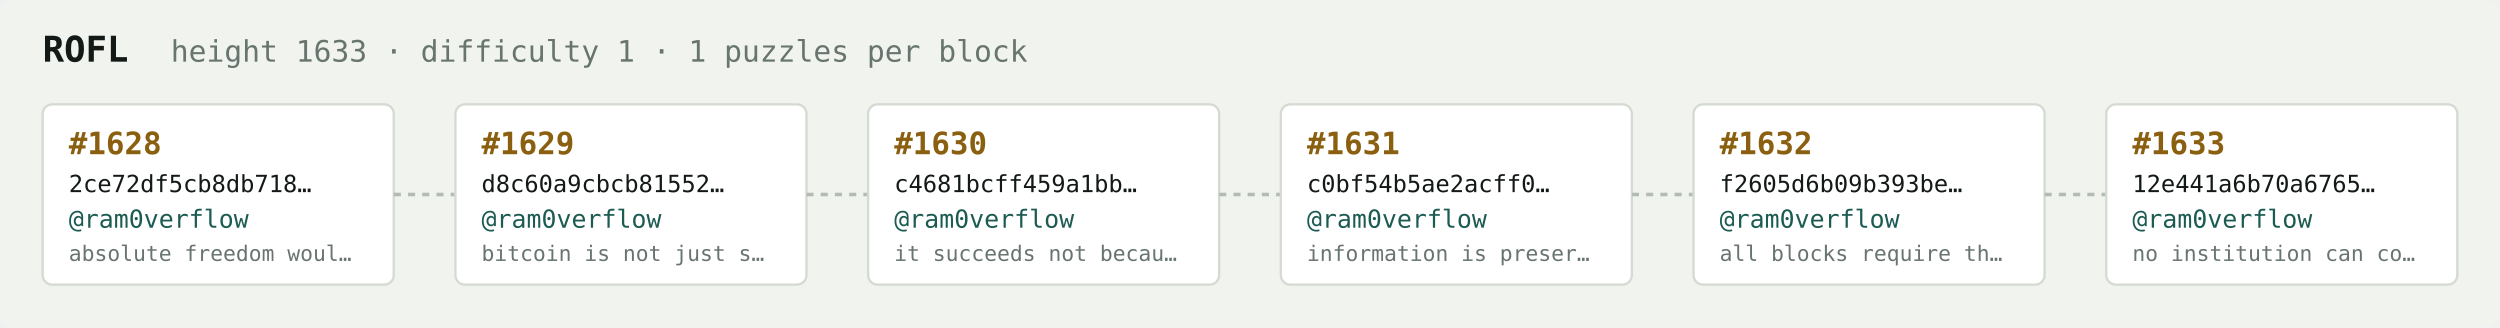
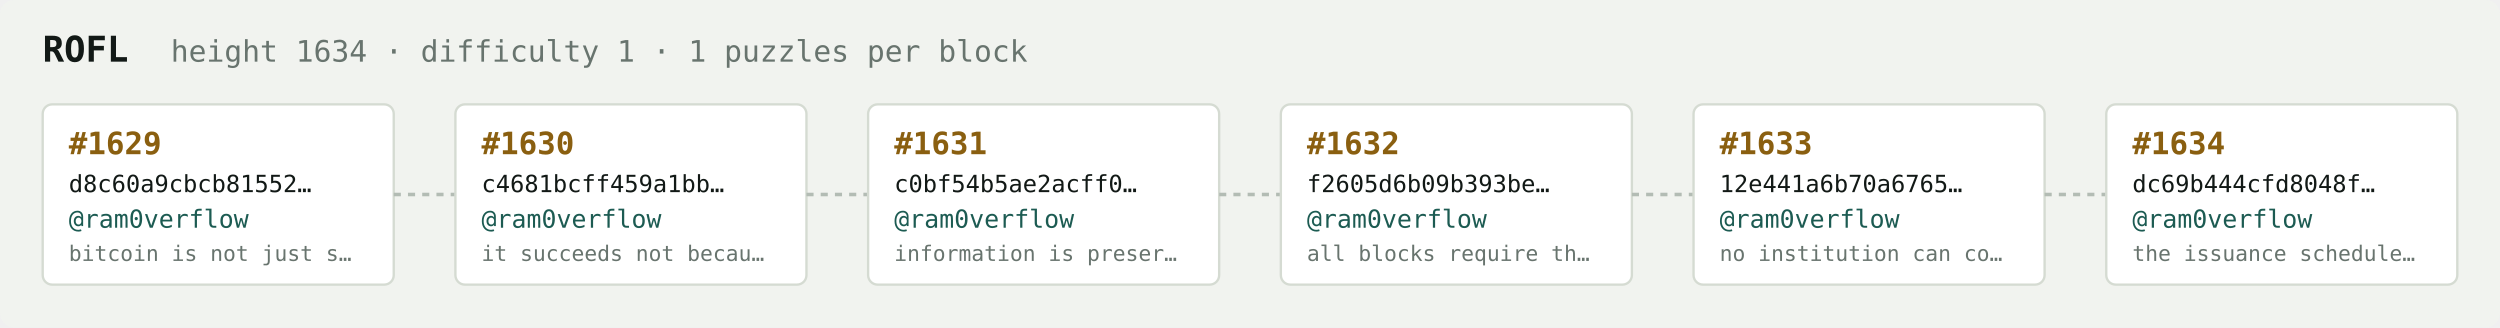
<svg xmlns="http://www.w3.org/2000/svg" width="1054" height="138" viewBox="0 0 1054 138" font-family="ui-monospace,SFMono-Regular,Menlo,monospace">
  <rect fill="#f1f3ef" width="1054" height="138" rx="6" />
  <text x="18" y="26" fill="#121916" font-size="15" font-weight="700">ROFL</text>
-   <text x="72" y="26" fill="#68746e" font-size="12.5">height 1633 · difficulty 1 · 1 puzzles per block</text>
+   <text x="72" y="26" fill="#68746e" font-size="12.5">height 1634 · difficulty 1 · 1 puzzles per block</text>
  <rect x="18" y="44" width="148" height="76" rx="4" fill="#ffffff" stroke="#d5dbd2" stroke-width="1" />
-   <text x="29" y="65" fill="#8a5f10" font-size="13" font-weight="700">#1628</text>
-   <text x="29" y="81" fill="#121916" font-size="10">2ce72df5cb8db718…</text>
+   <text x="29" y="65" fill="#8a5f10" font-size="13" font-weight="700">#1629</text>
+   <text x="29" y="81" fill="#121916" font-size="10">d8c60a9cbcb81552…</text>
  <text x="29" y="96" fill="#1c5b52" font-size="10.5">@ram0verflow</text>
-   <text x="29" y="110" fill="#68746e" font-size="9">absolute freedom woul…</text>
+   <text x="29" y="110" fill="#68746e" font-size="9">bitcoin is not just s…</text>
  <line x1="166" y1="82.0" x2="192" y2="82.0" stroke="#b3bcb4" stroke-width="1.5" stroke-dasharray="3 3" />
  <rect x="192" y="44" width="148" height="76" rx="4" fill="#ffffff" stroke="#d5dbd2" stroke-width="1" />
-   <text x="203" y="65" fill="#8a5f10" font-size="13" font-weight="700">#1629</text>
-   <text x="203" y="81" fill="#121916" font-size="10">d8c60a9cbcb81552…</text>
+   <text x="203" y="65" fill="#8a5f10" font-size="13" font-weight="700">#1630</text>
+   <text x="203" y="81" fill="#121916" font-size="10">c4681bcff459a1bb…</text>
  <text x="203" y="96" fill="#1c5b52" font-size="10.5">@ram0verflow</text>
-   <text x="203" y="110" fill="#68746e" font-size="9">bitcoin is not just s…</text>
+   <text x="203" y="110" fill="#68746e" font-size="9">it succeeds not becau…</text>
  <line x1="340" y1="82.0" x2="366" y2="82.0" stroke="#b3bcb4" stroke-width="1.5" stroke-dasharray="3 3" />
  <rect x="366" y="44" width="148" height="76" rx="4" fill="#ffffff" stroke="#d5dbd2" stroke-width="1" />
-   <text x="377" y="65" fill="#8a5f10" font-size="13" font-weight="700">#1630</text>
-   <text x="377" y="81" fill="#121916" font-size="10">c4681bcff459a1bb…</text>
+   <text x="377" y="65" fill="#8a5f10" font-size="13" font-weight="700">#1631</text>
+   <text x="377" y="81" fill="#121916" font-size="10">c0bf54b5ae2acff0…</text>
  <text x="377" y="96" fill="#1c5b52" font-size="10.5">@ram0verflow</text>
-   <text x="377" y="110" fill="#68746e" font-size="9">it succeeds not becau…</text>
+   <text x="377" y="110" fill="#68746e" font-size="9">information is preser…</text>
  <line x1="514" y1="82.0" x2="540" y2="82.0" stroke="#b3bcb4" stroke-width="1.5" stroke-dasharray="3 3" />
  <rect x="540" y="44" width="148" height="76" rx="4" fill="#ffffff" stroke="#d5dbd2" stroke-width="1" />
-   <text x="551" y="65" fill="#8a5f10" font-size="13" font-weight="700">#1631</text>
-   <text x="551" y="81" fill="#121916" font-size="10">c0bf54b5ae2acff0…</text>
+   <text x="551" y="65" fill="#8a5f10" font-size="13" font-weight="700">#1632</text>
+   <text x="551" y="81" fill="#121916" font-size="10">f2605d6b09b393be…</text>
  <text x="551" y="96" fill="#1c5b52" font-size="10.5">@ram0verflow</text>
-   <text x="551" y="110" fill="#68746e" font-size="9">information is preser…</text>
+   <text x="551" y="110" fill="#68746e" font-size="9">all blocks require th…</text>
  <line x1="688" y1="82.0" x2="714" y2="82.0" stroke="#b3bcb4" stroke-width="1.5" stroke-dasharray="3 3" />
  <rect x="714" y="44" width="148" height="76" rx="4" fill="#ffffff" stroke="#d5dbd2" stroke-width="1" />
-   <text x="725" y="65" fill="#8a5f10" font-size="13" font-weight="700">#1632</text>
-   <text x="725" y="81" fill="#121916" font-size="10">f2605d6b09b393be…</text>
+   <text x="725" y="65" fill="#8a5f10" font-size="13" font-weight="700">#1633</text>
+   <text x="725" y="81" fill="#121916" font-size="10">12e441a6b70a6765…</text>
  <text x="725" y="96" fill="#1c5b52" font-size="10.5">@ram0verflow</text>
-   <text x="725" y="110" fill="#68746e" font-size="9">all blocks require th…</text>
+   <text x="725" y="110" fill="#68746e" font-size="9">no institution can co…</text>
  <line x1="862" y1="82.0" x2="888" y2="82.0" stroke="#b3bcb4" stroke-width="1.5" stroke-dasharray="3 3" />
  <rect x="888" y="44" width="148" height="76" rx="4" fill="#ffffff" stroke="#d5dbd2" stroke-width="1" />
-   <text x="899" y="65" fill="#8a5f10" font-size="13" font-weight="700">#1633</text>
-   <text x="899" y="81" fill="#121916" font-size="10">12e441a6b70a6765…</text>
+   <text x="899" y="65" fill="#8a5f10" font-size="13" font-weight="700">#1634</text>
+   <text x="899" y="81" fill="#121916" font-size="10">dc69b444cfd8048f…</text>
  <text x="899" y="96" fill="#1c5b52" font-size="10.5">@ram0verflow</text>
-   <text x="899" y="110" fill="#68746e" font-size="9">no institution can co…</text>
+   <text x="899" y="110" fill="#68746e" font-size="9">the issuance schedule…</text>
</svg>
